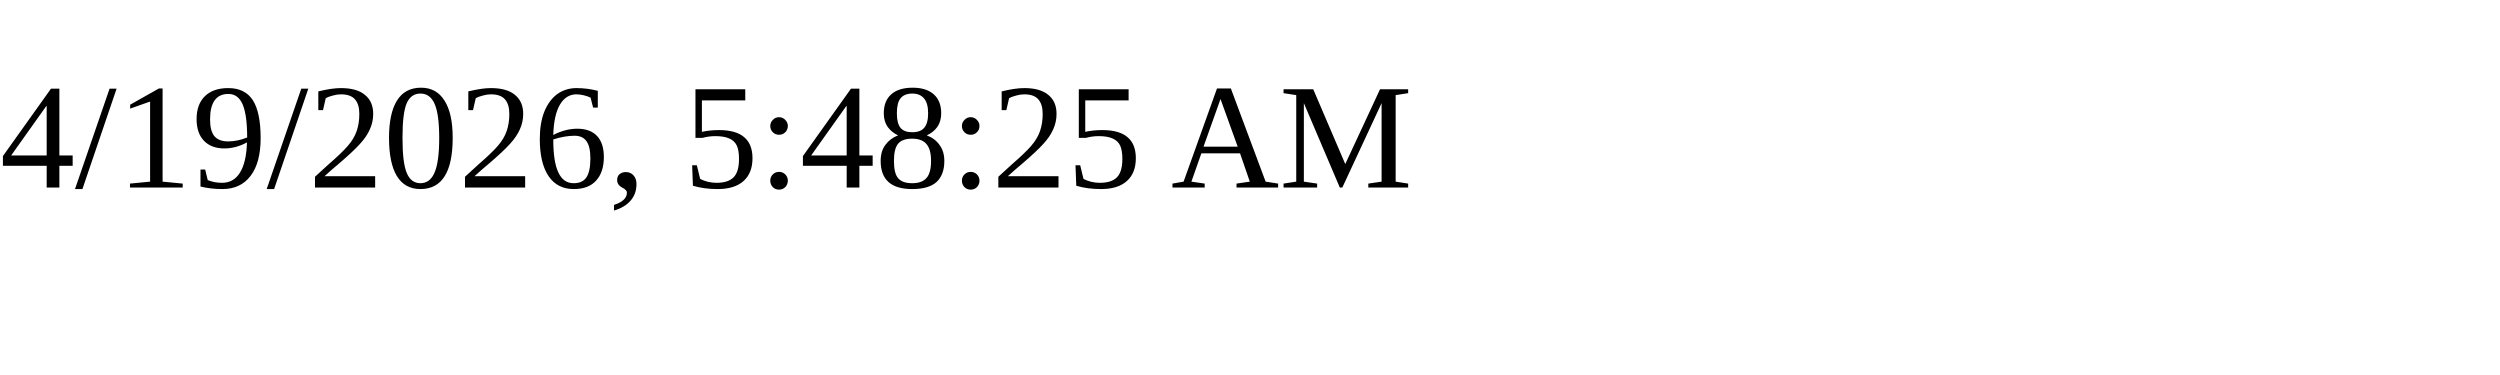
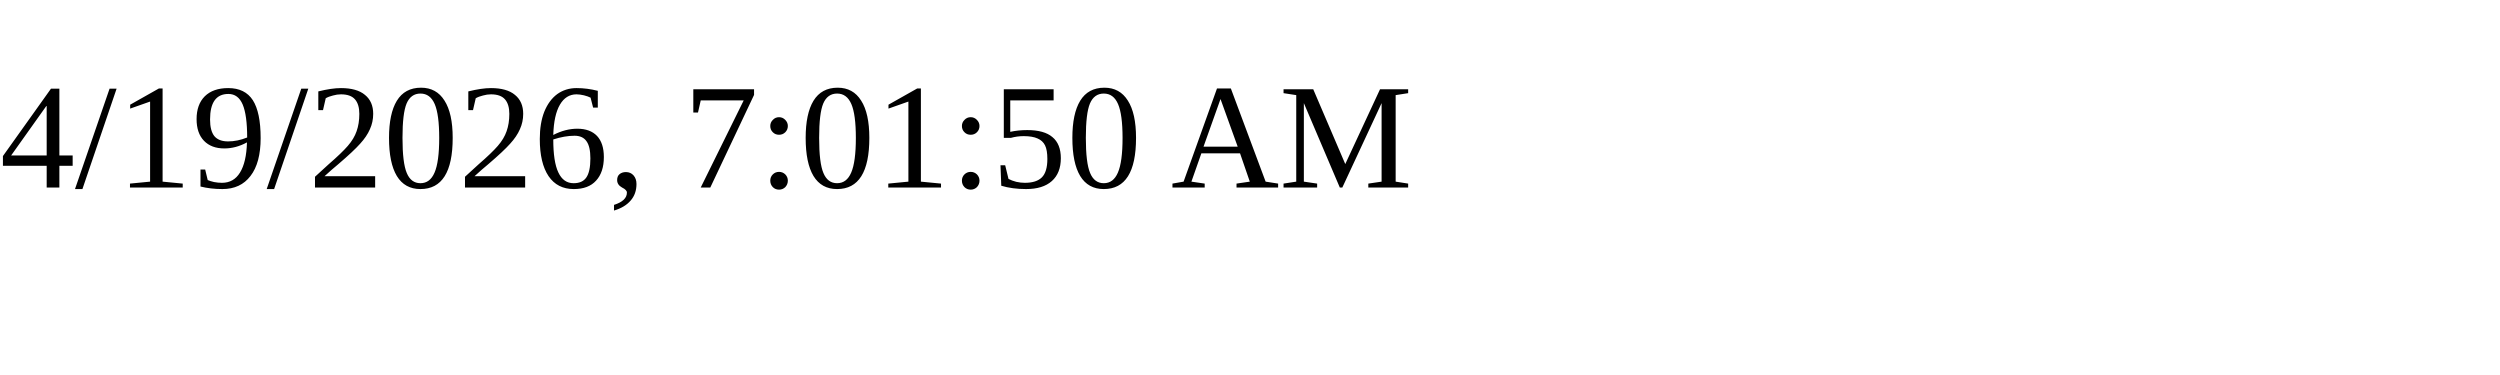
<svg xmlns="http://www.w3.org/2000/svg" height="30" width="200">
-   <text x="0" y="15">4/19/2026, 5:48:25 AM</text>
+   <text x="0" y="15">4/19/2026, 7:01:50 AM</text>
</svg>
